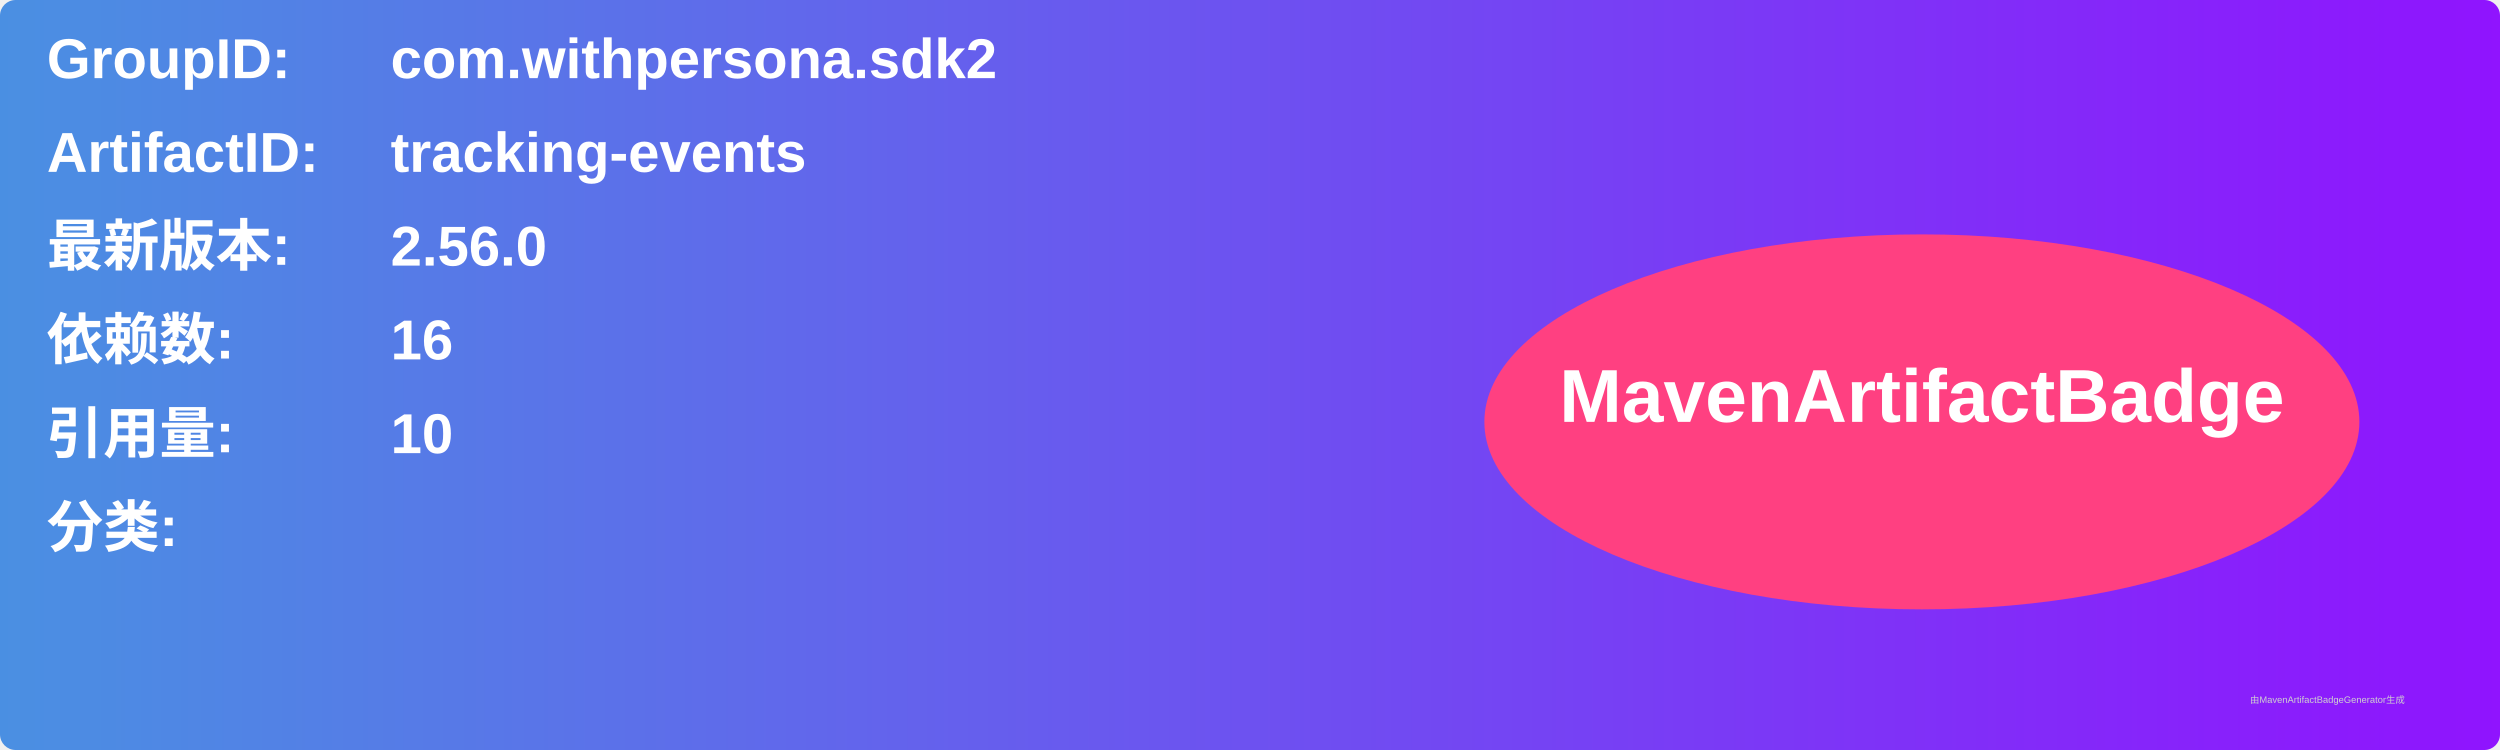
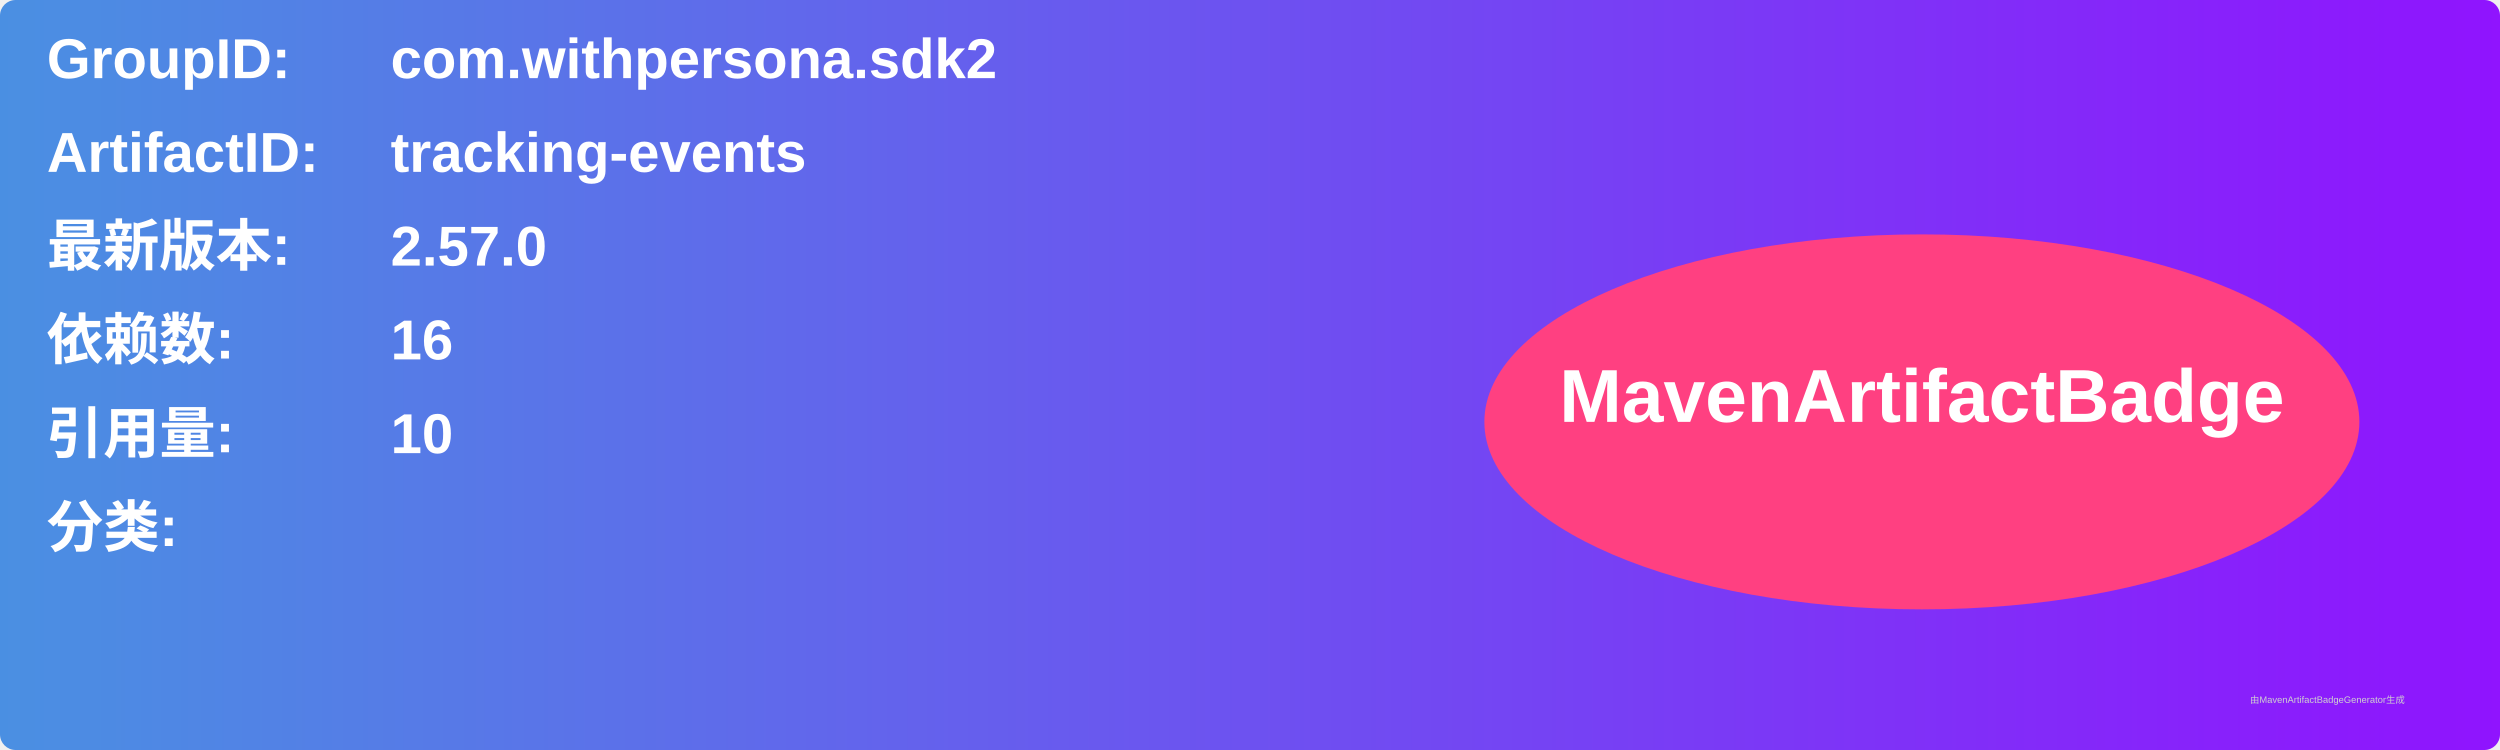
<svg xmlns="http://www.w3.org/2000/svg" width="800" height="240" viewBox="0 0 800 240">
  <linearGradient id="grad" x1="0%" y1="0%" x2="100%" y2="0%">
    <stop offset="0%" stop-color="#4a90e2" />
    <stop offset="100%" stop-color="#9013fe" />
  </linearGradient>
  <rect width="100%" height="100%" rx="5" ry="5" fill="url(#grad)" />
  <g transform="translate(15, 15)">
    <text x="0" y="10" font-family="Arial" font-size="18" fill="white" font-weight="bold" width="260">GroupID:</text>
    <text x="110" y="10" font-family="Arial" font-size="18" fill="white" font-weight="bold" width="460">com.withpersona.sdk2</text>
    <text x="0" y="40" font-family="Arial" font-size="18" fill="white" font-weight="bold" width="260">ArtifactID:</text>
    <text x="110" y="40" font-family="Arial" font-size="18" fill="white" font-weight="bold" width="460">tracking-events</text>
    <text x="0" y="70" font-family="Arial" font-size="18" fill="white" font-weight="bold">最新版本:</text>
    <text x="110" y="70" font-family="Arial" font-size="18" fill="white" font-weight="bold">
-       <tspan font-weight="bold">2.56.0</tspan>
+       <tspan font-weight="bold">2.57.0</tspan>
    </text>
    <text x="0" y="100" font-family="Arial" font-size="18" fill="white" font-weight="bold">依赖数: </text>
    <text x="110" y="100" font-family="Arial" font-size="18" fill="white">
      <tspan font-weight="bold">16</tspan>
    </text>
    <text x="0" y="130" font-family="Arial" font-size="18" fill="white" font-weight="bold">引用量: </text>
    <text x="110" y="130" font-family="Arial" font-size="18" fill="white">
      <tspan font-weight="bold">10</tspan>
    </text>
    <text x="0" y="160" font-family="Arial" font-size="18" fill="white" font-weight="bold">分类:</text>
    <text x="10" y="190" font-family="Arial" font-size="10" fill="white">
      <tspan font-weight="bold" />
    </text>
    <ellipse cx="600" cy="120" rx="140" ry="60" fill="#ff4081" />
    <text x="600" y="120" text-anchor="middle" font-family="Arial" font-size="24" fill="white" font-weight="bold">MavenArtifactBadge</text>
  </g>
  <text x="720" y="225" font-family="Arial" font-size="3" fill="#d0d0d0">由MavenArtifactBadgeGenerator生成</text>
</svg>
